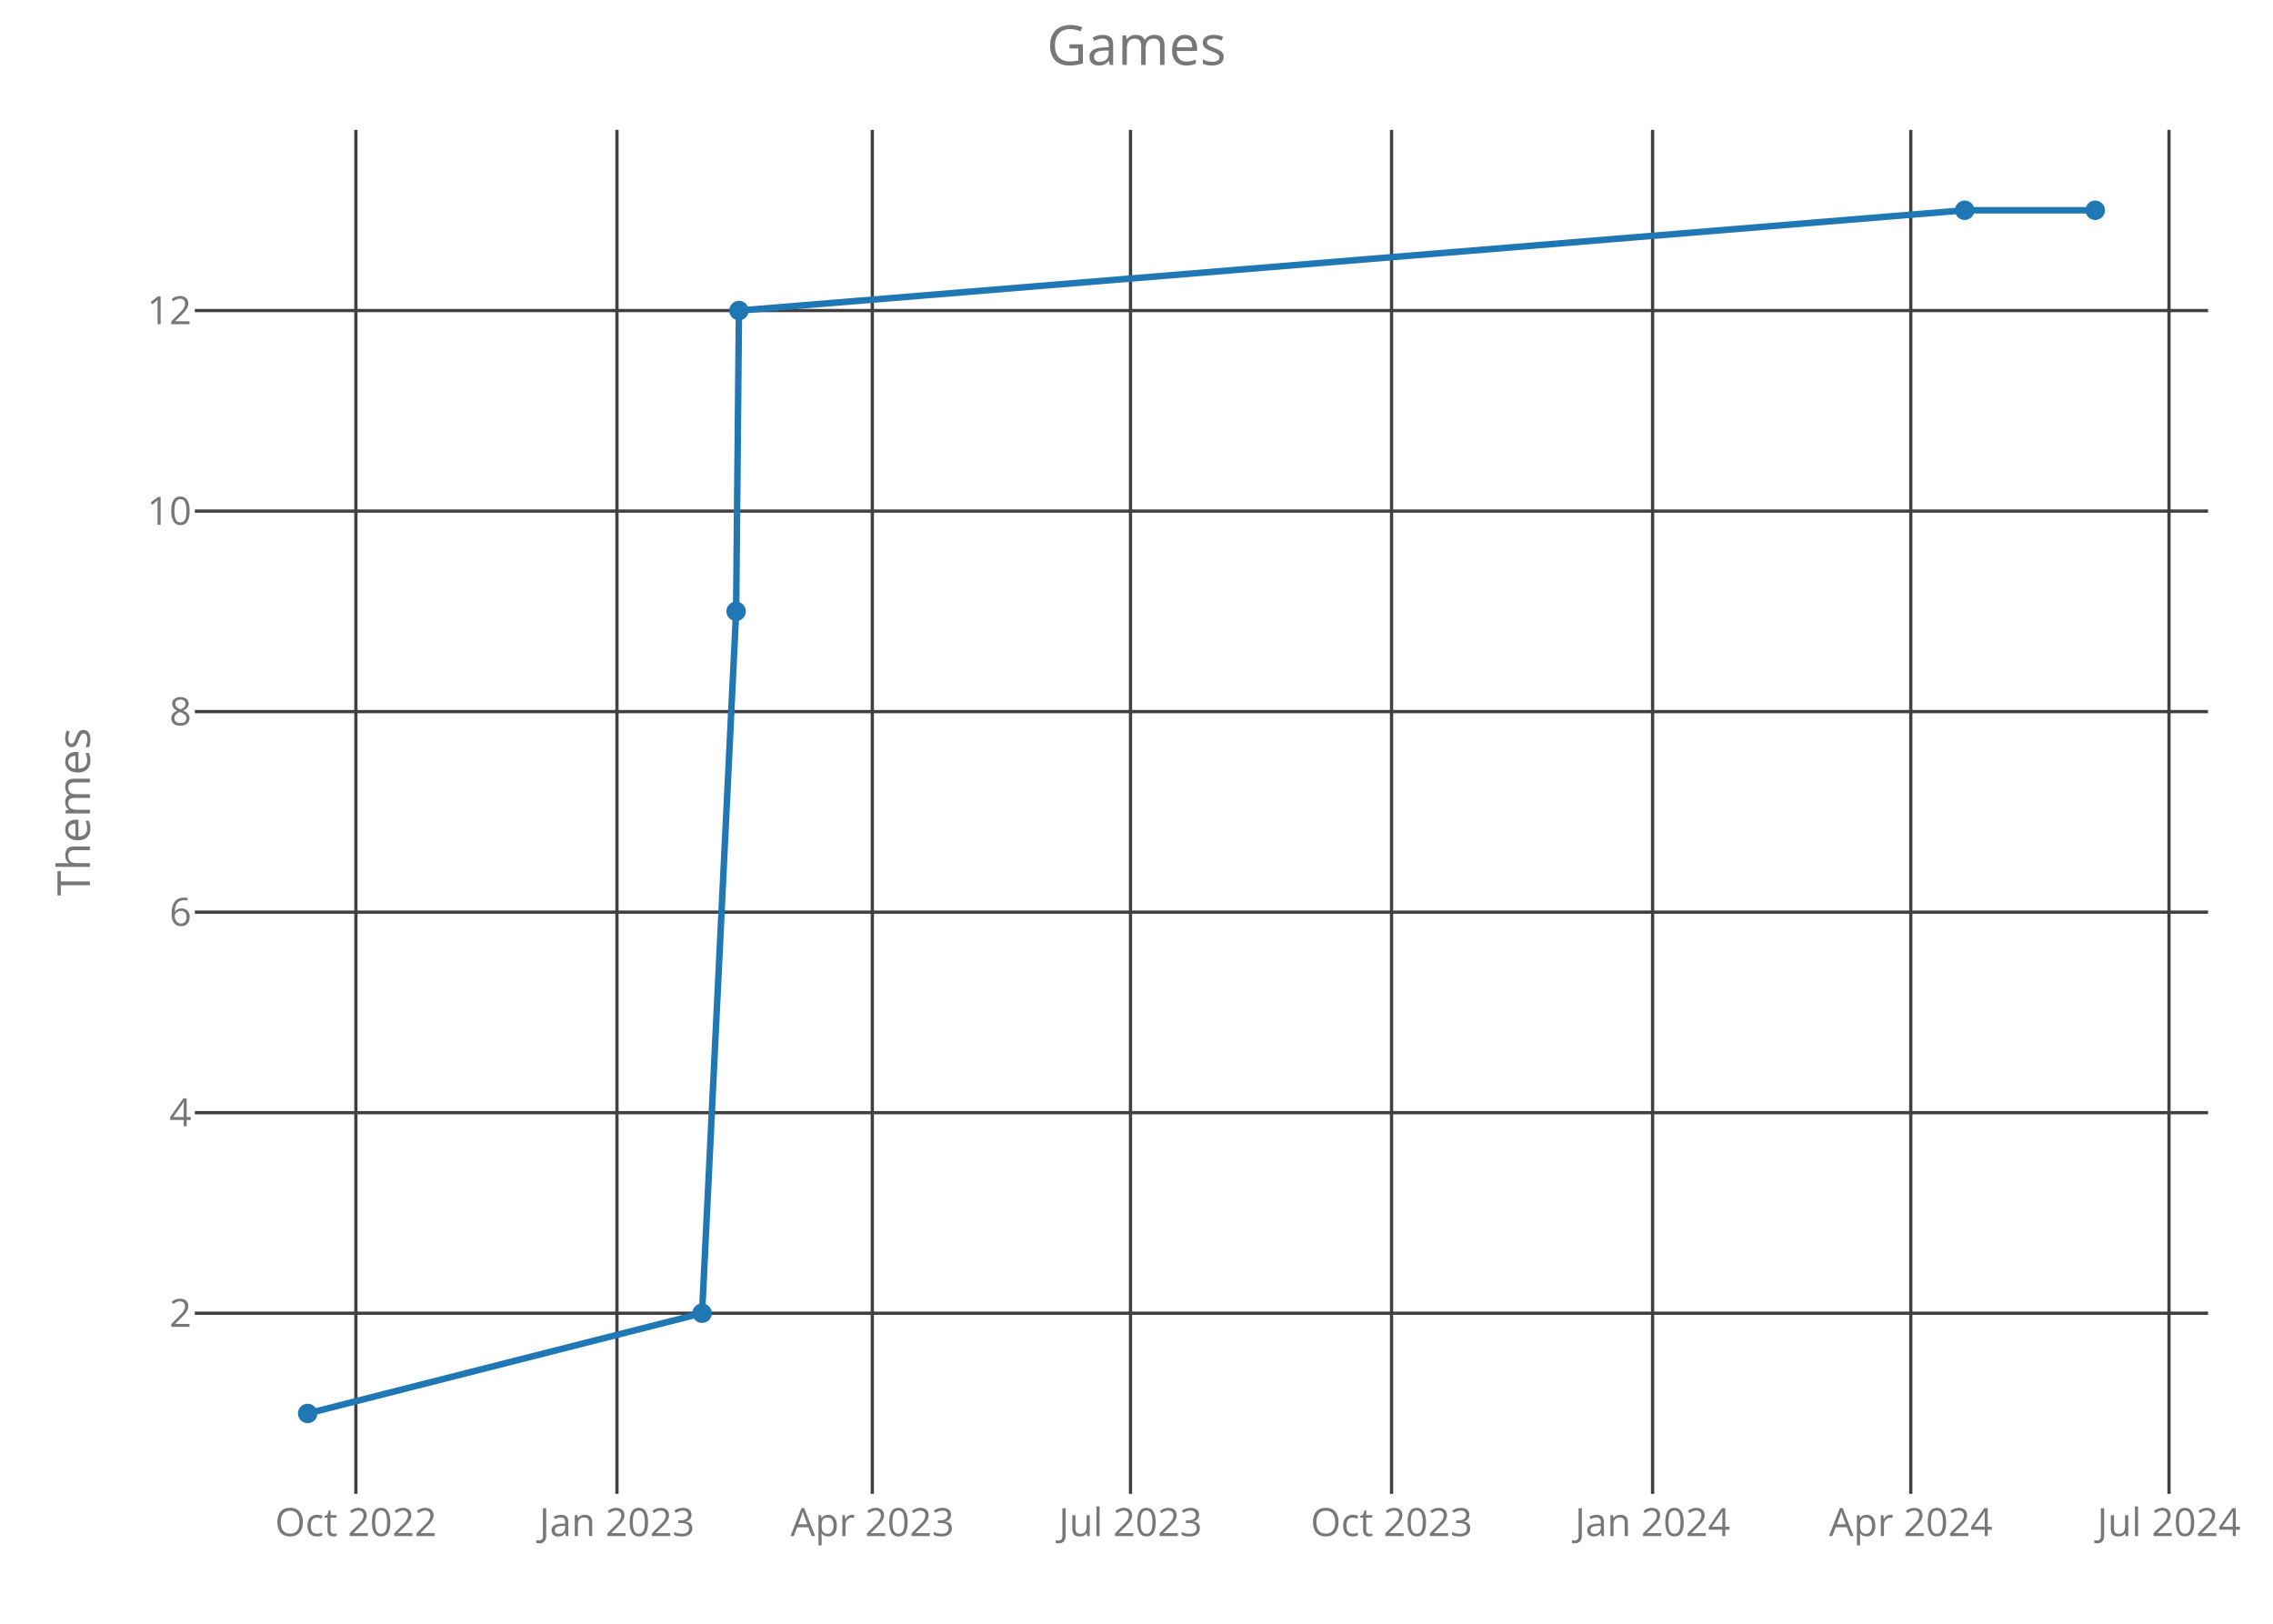
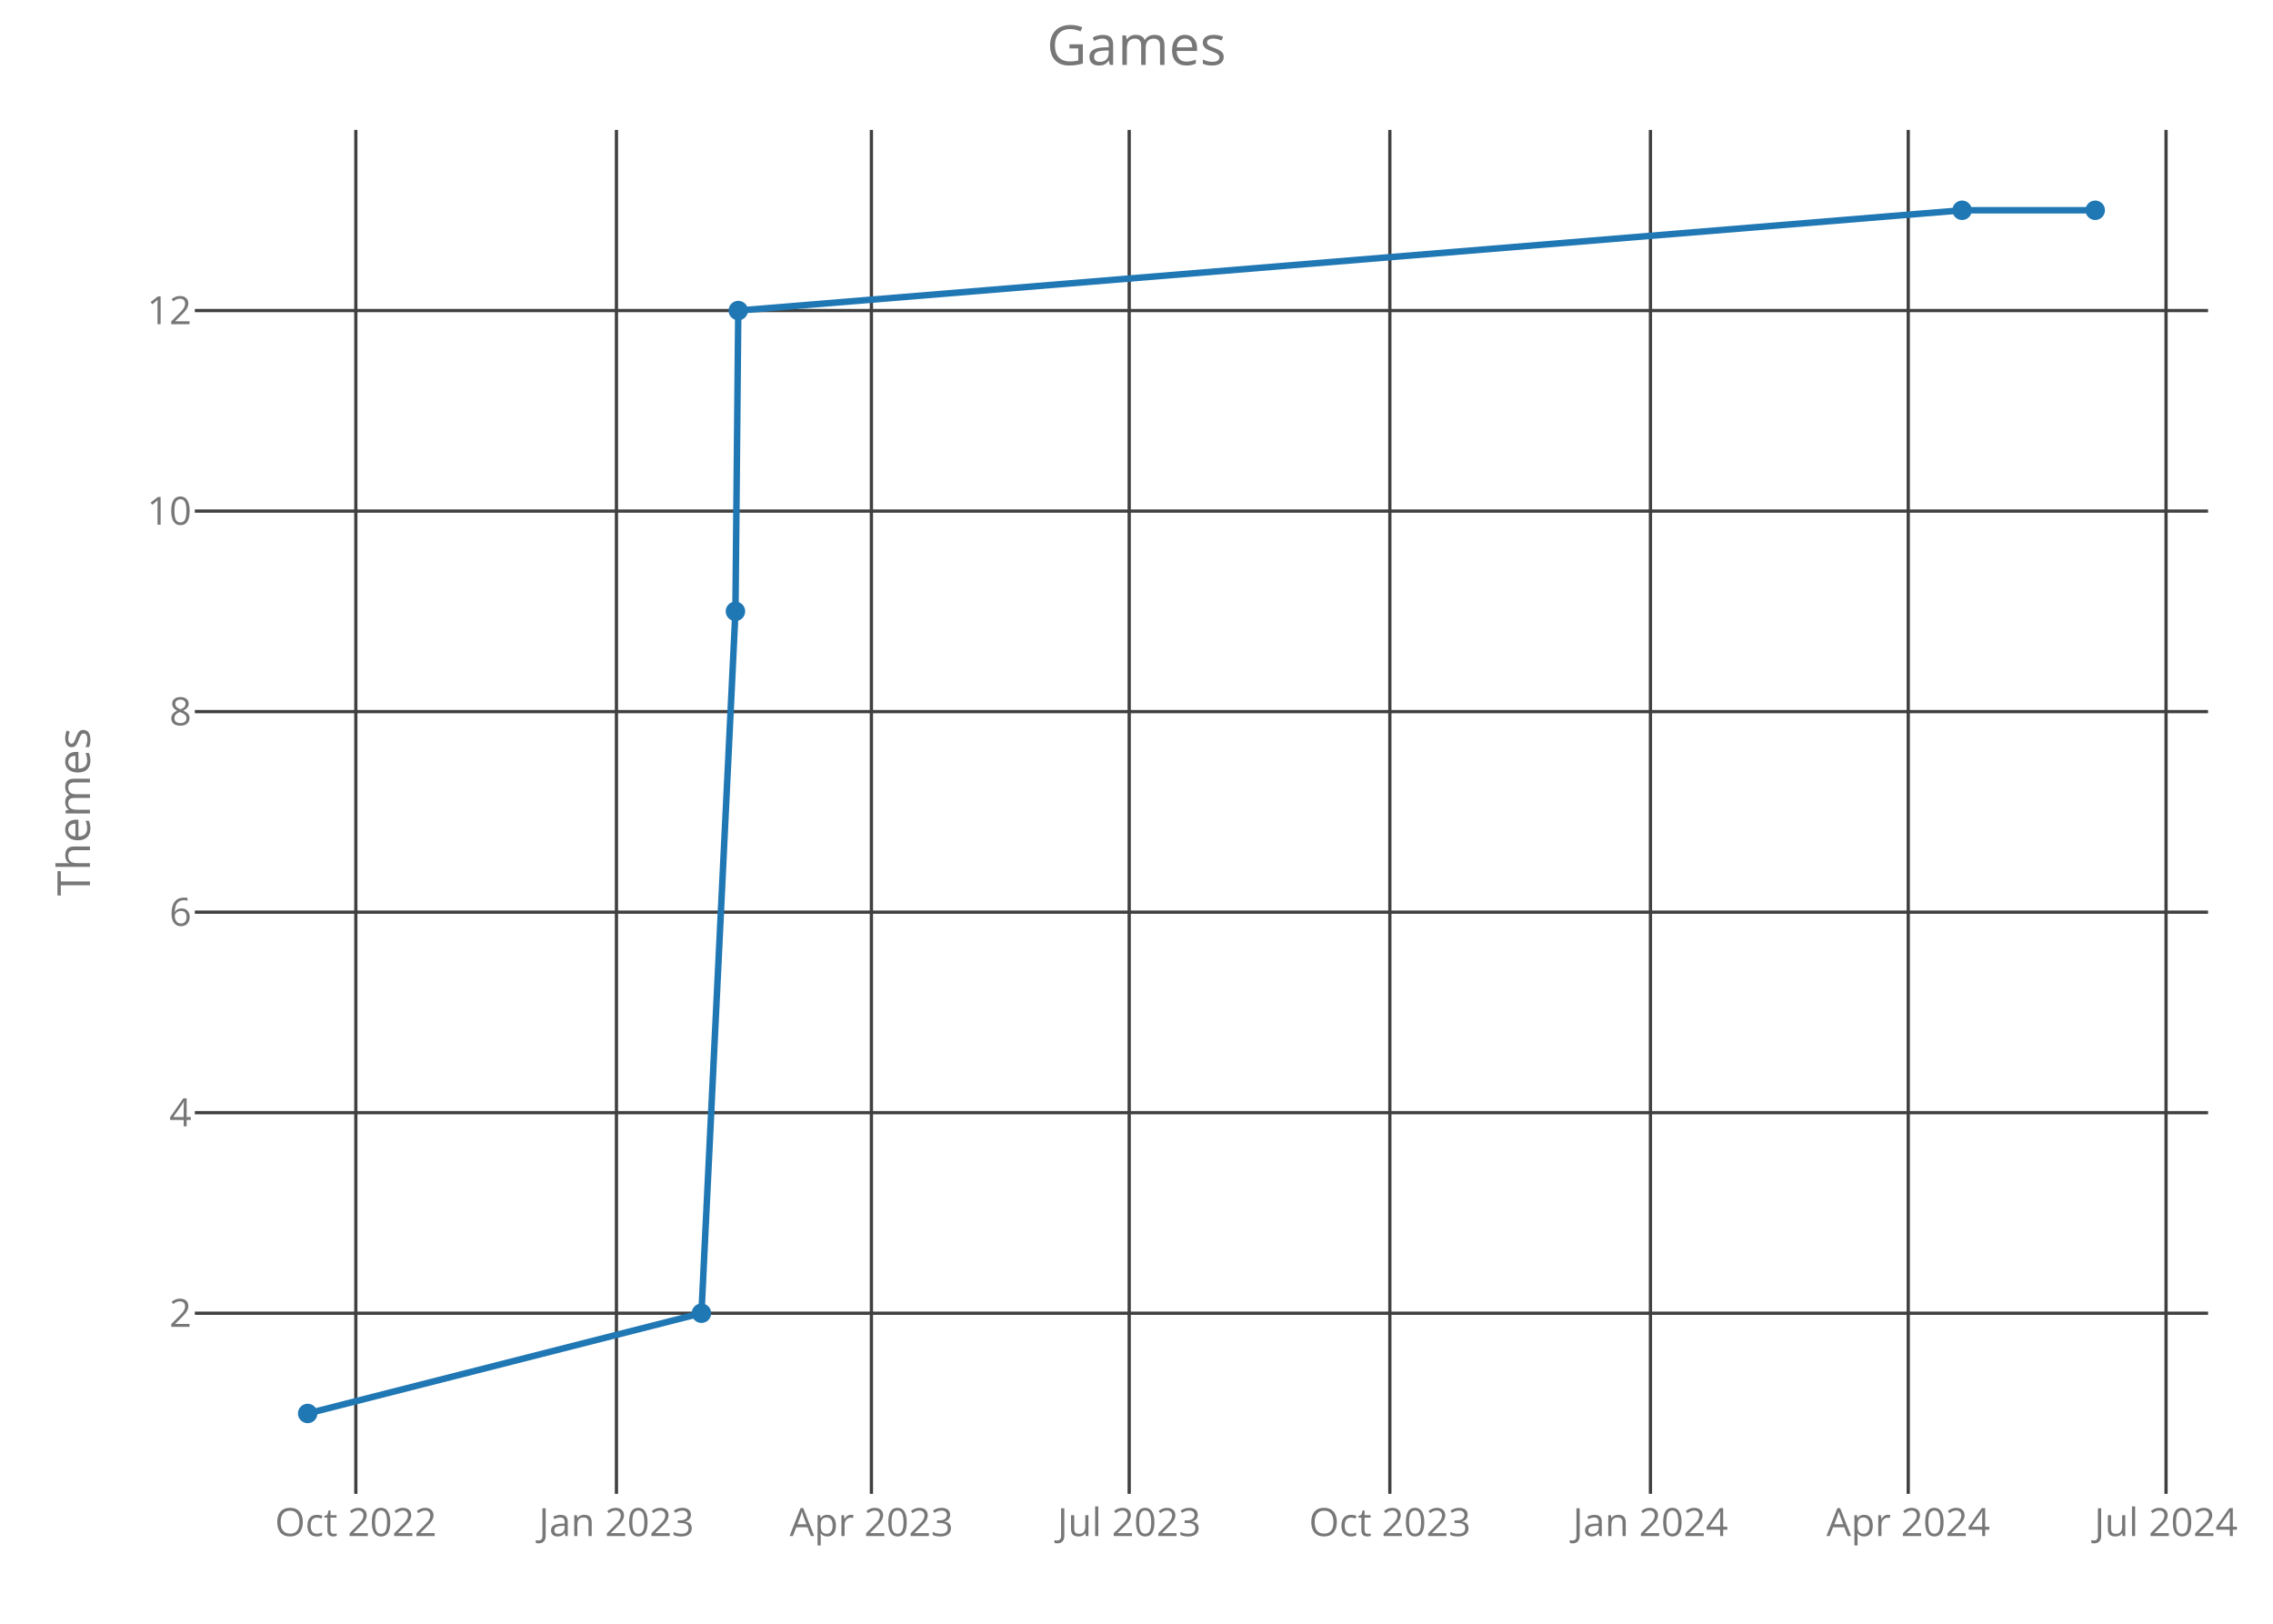
<svg xmlns="http://www.w3.org/2000/svg" class="main-svg" width="700" height="500" style="" viewBox="0 0 700 500">
  <rect x="0" y="0" width="700" height="500" style="fill: rgb(0, 0, 0); fill-opacity: 0;" />
-   <defs id="defs-499b16">
+   <defs id="defs-90af03">
    <g class="clips">
-       <clipPath id="clip499b16xyplot" class="plotclip">
+       <clipPath id="clip90af03xyplot" class="plotclip">
        <rect width="620" height="420" />
      </clipPath>
-       <clipPath class="axesclip" id="clip499b16x">
+       <clipPath class="axesclip" id="clip90af03x">
        <rect x="60" y="0" width="620" height="500" />
      </clipPath>
-       <clipPath class="axesclip" id="clip499b16y">
+       <clipPath class="axesclip" id="clip90af03y">
        <rect x="0" y="40" width="700" height="420" />
      </clipPath>
-       <clipPath class="axesclip" id="clip499b16xy">
+       <clipPath class="axesclip" id="clip90af03xy">
        <rect x="60" y="40" width="620" height="420" />
      </clipPath>
    </g>
    <g class="gradients" />
  </defs>
  <g class="bglayer">
    <rect class="bg" x="60" y="40" width="620" height="420" style="fill: rgb(0, 0, 0); fill-opacity: 0; stroke-width: 0;" />
  </g>
  <g class="layer-below">
    <g class="imagelayer" />
    <g class="shapelayer" />
  </g>
  <g class="cartesianlayer">
    <g class="subplot xy">
      <g class="layer-subplot">
        <g class="shapelayer" />
        <g class="imagelayer" />
      </g>
      <g class="gridlayer">
        <g class="x">
-           <path class="xgrid crisp" transform="translate(109.6,0)" d="M0,40v420" style="stroke: rgb(64, 64, 64); stroke-opacity: 1; stroke-width: 1px;" />
-           <path class="xgrid crisp" transform="translate(190,0)" d="M0,40v420" style="stroke: rgb(64, 64, 64); stroke-opacity: 1; stroke-width: 1px;" />
-           <path class="xgrid crisp" transform="translate(268.64,0)" d="M0,40v420" style="stroke: rgb(64, 64, 64); stroke-opacity: 1; stroke-width: 1px;" />
-           <path class="xgrid crisp" transform="translate(348.15,0)" d="M0,40v420" style="stroke: rgb(64, 64, 64); stroke-opacity: 1; stroke-width: 1px;" />
-           <path class="xgrid crisp" transform="translate(428.55,0)" d="M0,40v420" style="stroke: rgb(64, 64, 64); stroke-opacity: 1; stroke-width: 1px;" />
-           <path class="xgrid crisp" transform="translate(508.94,0)" d="M0,40v420" style="stroke: rgb(64, 64, 64); stroke-opacity: 1; stroke-width: 1px;" />
-           <path class="xgrid crisp" transform="translate(588.45,0)" d="M0,40v420" style="stroke: rgb(64, 64, 64); stroke-opacity: 1; stroke-width: 1px;" />
-           <path class="xgrid crisp" transform="translate(667.97,0)" d="M0,40v420" style="stroke: rgb(64, 64, 64); stroke-opacity: 1; stroke-width: 1px;" />
+           <path class="xgrid crisp" transform="translate(109.58,0)" d="M0,40v420" style="stroke: rgb(64, 64, 64); stroke-opacity: 1; stroke-width: 1px;" />
+           <path class="xgrid crisp" transform="translate(189.84,0)" d="M0,40v420" style="stroke: rgb(64, 64, 64); stroke-opacity: 1; stroke-width: 1px;" />
+           <path class="xgrid crisp" transform="translate(268.36,0)" d="M0,40v420" style="stroke: rgb(64, 64, 64); stroke-opacity: 1; stroke-width: 1px;" />
+           <path class="xgrid crisp" transform="translate(347.75,0)" d="M0,40v420" style="stroke: rgb(64, 64, 64); stroke-opacity: 1; stroke-width: 1px;" />
+           <path class="xgrid crisp" transform="translate(428.02,0)" d="M0,40v420" style="stroke: rgb(64, 64, 64); stroke-opacity: 1; stroke-width: 1px;" />
+           <path class="xgrid crisp" transform="translate(508.28,0)" d="M0,40v420" style="stroke: rgb(64, 64, 64); stroke-opacity: 1; stroke-width: 1px;" />
+           <path class="xgrid crisp" transform="translate(587.67,0)" d="M0,40v420" style="stroke: rgb(64, 64, 64); stroke-opacity: 1; stroke-width: 1px;" />
+           <path class="xgrid crisp" transform="translate(667.06,0)" d="M0,40v420" style="stroke: rgb(64, 64, 64); stroke-opacity: 1; stroke-width: 1px;" />
        </g>
        <g class="y">
          <path class="ygrid crisp" transform="translate(0,404.38)" d="M60,0h620" style="stroke: rgb(64, 64, 64); stroke-opacity: 1; stroke-width: 1px;" />
          <path class="ygrid crisp" transform="translate(0,342.63)" d="M60,0h620" style="stroke: rgb(64, 64, 64); stroke-opacity: 1; stroke-width: 1px;" />
          <path class="ygrid crisp" transform="translate(0,280.88)" d="M60,0h620" style="stroke: rgb(64, 64, 64); stroke-opacity: 1; stroke-width: 1px;" />
          <path class="ygrid crisp" transform="translate(0,219.13)" d="M60,0h620" style="stroke: rgb(64, 64, 64); stroke-opacity: 1; stroke-width: 1px;" />
          <path class="ygrid crisp" transform="translate(0,157.38)" d="M60,0h620" style="stroke: rgb(64, 64, 64); stroke-opacity: 1; stroke-width: 1px;" />
          <path class="ygrid crisp" transform="translate(0,95.63)" d="M60,0h620" style="stroke: rgb(64, 64, 64); stroke-opacity: 1; stroke-width: 1px;" />
        </g>
      </g>
      <g class="zerolinelayer" />
      <path class="xlines-below crisp" d="M0,0" style="fill: none;" />
      <path class="ylines-below crisp" d="M0,0" style="fill: none;" />
      <g class="overlines-below" />
      <g class="xaxislayer-below">
        <g class="xtick">
-           <text text-anchor="middle" x="0" y="473" transform="translate(109.6,0)" style="font-family: 'Open Sans'; font-size: 12px; fill: rgb(119, 119, 119); fill-opacity: 1; white-space: pre;">Oct 2022</text>
+           <text text-anchor="middle" x="0" y="473" transform="translate(109.58,0)" style="font-family: 'Open Sans'; font-size: 12px; fill: rgb(119, 119, 119); fill-opacity: 1; white-space: pre;">Oct 2022</text>
        </g>
        <g class="xtick">
-           <text text-anchor="middle" x="0" y="473" transform="translate(190,0)" style="font-family: 'Open Sans'; font-size: 12px; fill: rgb(119, 119, 119); fill-opacity: 1; white-space: pre;">Jan 2023</text>
+           <text text-anchor="middle" x="0" y="473" transform="translate(189.84,0)" style="font-family: 'Open Sans'; font-size: 12px; fill: rgb(119, 119, 119); fill-opacity: 1; white-space: pre;">Jan 2023</text>
        </g>
        <g class="xtick">
-           <text text-anchor="middle" x="0" y="473" transform="translate(268.64,0)" style="font-family: 'Open Sans'; font-size: 12px; fill: rgb(119, 119, 119); fill-opacity: 1; white-space: pre;">Apr 2023</text>
+           <text text-anchor="middle" x="0" y="473" transform="translate(268.36,0)" style="font-family: 'Open Sans'; font-size: 12px; fill: rgb(119, 119, 119); fill-opacity: 1; white-space: pre;">Apr 2023</text>
        </g>
        <g class="xtick">
-           <text text-anchor="middle" x="0" y="473" transform="translate(348.15,0)" style="font-family: 'Open Sans'; font-size: 12px; fill: rgb(119, 119, 119); fill-opacity: 1; white-space: pre;">Jul 2023</text>
+           <text text-anchor="middle" x="0" y="473" transform="translate(347.75,0)" style="font-family: 'Open Sans'; font-size: 12px; fill: rgb(119, 119, 119); fill-opacity: 1; white-space: pre;">Jul 2023</text>
        </g>
        <g class="xtick">
-           <text text-anchor="middle" x="0" y="473" transform="translate(428.55,0)" style="font-family: 'Open Sans'; font-size: 12px; fill: rgb(119, 119, 119); fill-opacity: 1; white-space: pre;">Oct 2023</text>
+           <text text-anchor="middle" x="0" y="473" transform="translate(428.02,0)" style="font-family: 'Open Sans'; font-size: 12px; fill: rgb(119, 119, 119); fill-opacity: 1; white-space: pre;">Oct 2023</text>
        </g>
        <g class="xtick">
-           <text text-anchor="middle" x="0" y="473" transform="translate(508.94,0)" style="font-family: 'Open Sans'; font-size: 12px; fill: rgb(119, 119, 119); fill-opacity: 1; white-space: pre;">Jan 2024</text>
+           <text text-anchor="middle" x="0" y="473" transform="translate(508.28,0)" style="font-family: 'Open Sans'; font-size: 12px; fill: rgb(119, 119, 119); fill-opacity: 1; white-space: pre;">Jan 2024</text>
        </g>
        <g class="xtick">
-           <text text-anchor="middle" x="0" y="473" transform="translate(588.45,0)" style="font-family: 'Open Sans'; font-size: 12px; fill: rgb(119, 119, 119); fill-opacity: 1; white-space: pre;">Apr 2024</text>
+           <text text-anchor="middle" x="0" y="473" transform="translate(587.67,0)" style="font-family: 'Open Sans'; font-size: 12px; fill: rgb(119, 119, 119); fill-opacity: 1; white-space: pre;">Apr 2024</text>
        </g>
        <g class="xtick">
-           <text text-anchor="middle" x="0" y="473" transform="translate(667.97,0)" style="font-family: 'Open Sans'; font-size: 12px; fill: rgb(119, 119, 119); fill-opacity: 1; white-space: pre;">Jul 2024</text>
+           <text text-anchor="middle" x="0" y="473" transform="translate(667.06,0)" style="font-family: 'Open Sans'; font-size: 12px; fill: rgb(119, 119, 119); fill-opacity: 1; white-space: pre;">Jul 2024</text>
        </g>
      </g>
      <g class="yaxislayer-below">
        <g class="ytick">
          <text text-anchor="end" x="59" y="4.2" transform="translate(0,404.38)" style="font-family: 'Open Sans'; font-size: 12px; fill: rgb(119, 119, 119); fill-opacity: 1; white-space: pre;">2</text>
        </g>
        <g class="ytick">
          <text text-anchor="end" x="59" y="4.2" transform="translate(0,342.63)" style="font-family: 'Open Sans'; font-size: 12px; fill: rgb(119, 119, 119); fill-opacity: 1; white-space: pre;">4</text>
        </g>
        <g class="ytick">
          <text text-anchor="end" x="59" y="4.2" transform="translate(0,280.88)" style="font-family: 'Open Sans'; font-size: 12px; fill: rgb(119, 119, 119); fill-opacity: 1; white-space: pre;">6</text>
        </g>
        <g class="ytick">
          <text text-anchor="end" x="59" y="4.2" transform="translate(0,219.13)" style="font-family: 'Open Sans'; font-size: 12px; fill: rgb(119, 119, 119); fill-opacity: 1; white-space: pre;">8</text>
        </g>
        <g class="ytick">
          <text text-anchor="end" x="59" y="4.2" transform="translate(0,157.38)" style="font-family: 'Open Sans'; font-size: 12px; fill: rgb(119, 119, 119); fill-opacity: 1; white-space: pre;">10</text>
        </g>
        <g class="ytick">
          <text text-anchor="end" x="59" y="4.2" transform="translate(0,95.63)" style="font-family: 'Open Sans'; font-size: 12px; fill: rgb(119, 119, 119); fill-opacity: 1; white-space: pre;">12</text>
        </g>
      </g>
      <g class="overaxes-below" />
-       <g class="plot" transform="translate(60,40)" clip-path="url('#clip499b16xyplot')">
+       <g class="plot" transform="translate(60,40)" clip-path="url('#clip90af03xyplot')">
        <g class="scatterlayer mlayer">
-           <g class="trace scatter trace1d4c82" style="stroke-miterlimit: 2; opacity: 1;">
+           <g class="trace scatter trace925204" style="stroke-miterlimit: 2; opacity: 1;">
            <g class="fills" />
            <g class="errorbars" />
            <g class="lines">
-               <path class="js-line" d="M34.75,395.25L156.21,364.38L166.7,148.25L167.57,55.63L545.05,24.75L585.25,24.75" style="vector-effect: non-scaling-stroke; fill: none; stroke: rgb(31, 119, 180); stroke-opacity: 1; stroke-width: 2px; opacity: 1;" />
+               <path class="js-line" d="M34.75,395.25L156.02,364.38L166.49,148.25L167.36,55.63L544.25,24.75L585.25,24.75" style="vector-effect: non-scaling-stroke; fill: none; stroke: rgb(31, 119, 180); stroke-opacity: 1; stroke-width: 2px; opacity: 1;" />
            </g>
            <g class="points">
              <path class="point" transform="translate(34.75,395.25)" d="M3,0A3,3 0 1,1 0,-3A3,3 0 0,1 3,0Z" style="opacity: 1; stroke-width: 0px; fill: rgb(31, 119, 180); fill-opacity: 1;" />
-               <path class="point" transform="translate(156.21,364.38)" d="M3,0A3,3 0 1,1 0,-3A3,3 0 0,1 3,0Z" style="opacity: 1; stroke-width: 0px; fill: rgb(31, 119, 180); fill-opacity: 1;" />
-               <path class="point" transform="translate(166.7,148.25)" d="M3,0A3,3 0 1,1 0,-3A3,3 0 0,1 3,0Z" style="opacity: 1; stroke-width: 0px; fill: rgb(31, 119, 180); fill-opacity: 1;" />
-               <path class="point" transform="translate(167.57,55.63)" d="M3,0A3,3 0 1,1 0,-3A3,3 0 0,1 3,0Z" style="opacity: 1; stroke-width: 0px; fill: rgb(31, 119, 180); fill-opacity: 1;" />
-               <path class="point" transform="translate(545.05,24.75)" d="M3,0A3,3 0 1,1 0,-3A3,3 0 0,1 3,0Z" style="opacity: 1; stroke-width: 0px; fill: rgb(31, 119, 180); fill-opacity: 1;" />
+               <path class="point" transform="translate(156.02,364.38)" d="M3,0A3,3 0 1,1 0,-3A3,3 0 0,1 3,0Z" style="opacity: 1; stroke-width: 0px; fill: rgb(31, 119, 180); fill-opacity: 1;" />
+               <path class="point" transform="translate(166.49,148.25)" d="M3,0A3,3 0 1,1 0,-3A3,3 0 0,1 3,0Z" style="opacity: 1; stroke-width: 0px; fill: rgb(31, 119, 180); fill-opacity: 1;" />
+               <path class="point" transform="translate(167.36,55.63)" d="M3,0A3,3 0 1,1 0,-3A3,3 0 0,1 3,0Z" style="opacity: 1; stroke-width: 0px; fill: rgb(31, 119, 180); fill-opacity: 1;" />
+               <path class="point" transform="translate(544.25,24.75)" d="M3,0A3,3 0 1,1 0,-3A3,3 0 0,1 3,0Z" style="opacity: 1; stroke-width: 0px; fill: rgb(31, 119, 180); fill-opacity: 1;" />
              <path class="point" transform="translate(585.25,24.75)" d="M3,0A3,3 0 1,1 0,-3A3,3 0 0,1 3,0Z" style="opacity: 1; stroke-width: 0px; fill: rgb(31, 119, 180); fill-opacity: 1;" />
            </g>
            <g class="text" />
          </g>
        </g>
      </g>
      <g class="overplot" />
      <path class="xlines-above" />
      <path class="ylines-above" />
      <g class="overlines-above" />
      <g class="xaxislayer-above" />
      <g class="yaxislayer-above" />
      <g class="overaxes-above" />
    </g>
  </g>
  <g class="polarlayer" />
  <g class="ternarylayer" />
  <g class="geolayer" />
  <g class="funnelarealayer" />
  <g class="pielayer" />
  <g class="treemaplayer" />
  <g class="sunburstlayer" />
  <g class="glimages" />
-   <defs id="topdefs-499b16">
+   <defs id="topdefs-90af03">
    <g class="clips" />
  </defs>
  <g class="layer-above">
    <g class="imagelayer" />
    <g class="shapelayer" />
  </g>
  <g class="infolayer">
    <g class="g-gtitle">
      <text class="gtitle" x="350" y="20" text-anchor="middle" dy="0em" style="font-family: 'Open Sans'; font-size: 17px; fill: rgb(119, 119, 119); opacity: 1; font-weight: normal; white-space: pre;">Games</text>
    </g>
    <g class="g-xtitle" />
    <g class="g-ytitle">
      <text class="ytitle" transform="rotate(-90,27.7,250)" x="27.7" y="250" text-anchor="middle" style="font-family: 'Open Sans'; font-size: 14px; fill: rgb(119, 119, 119); opacity: 1; font-weight: normal; white-space: pre;">Themes</text>
    </g>
  </g>
</svg>
